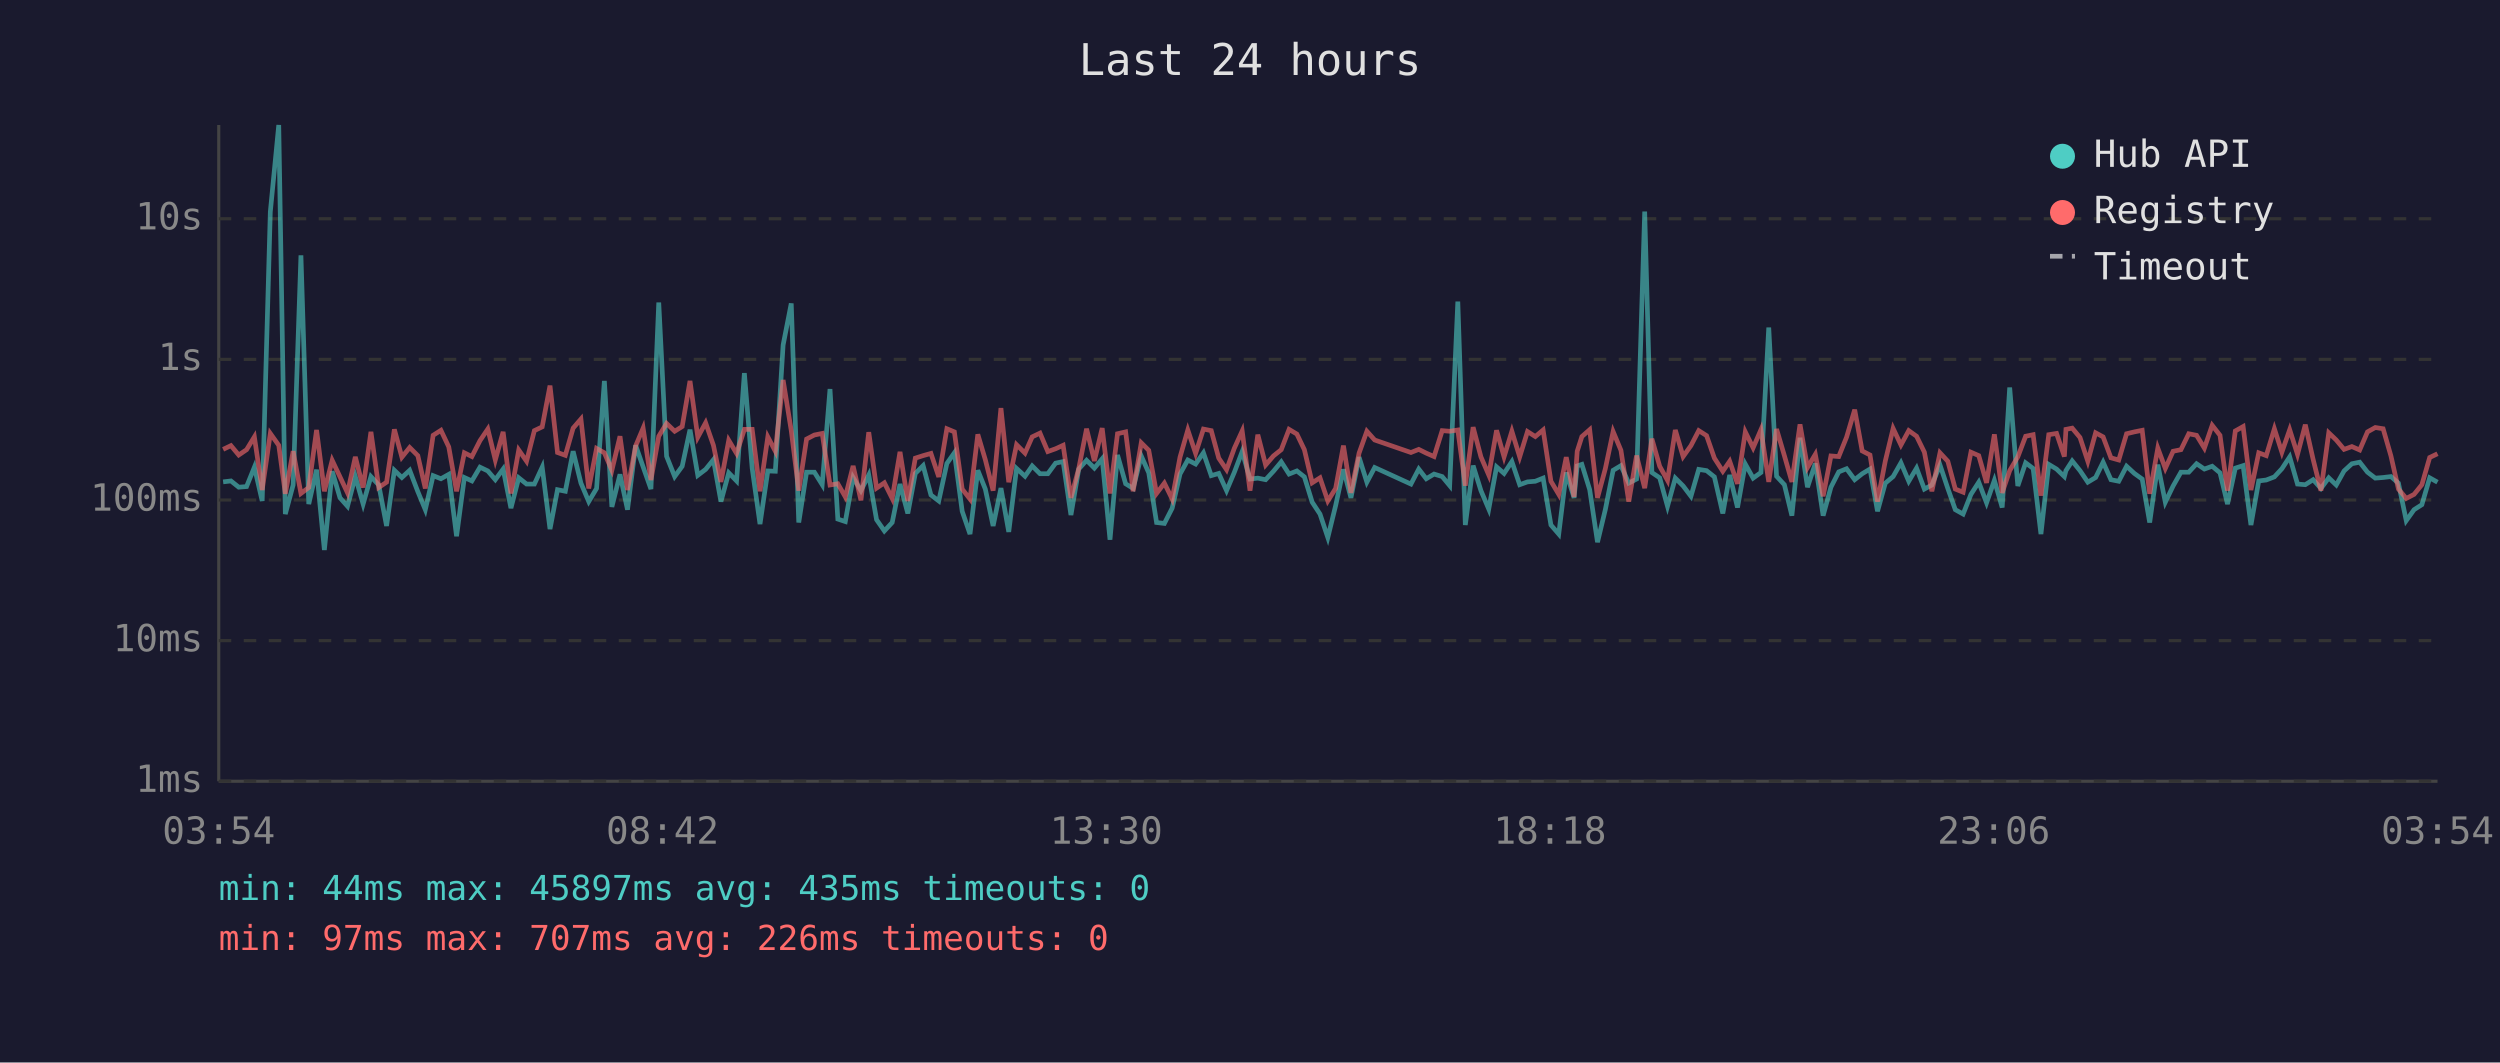
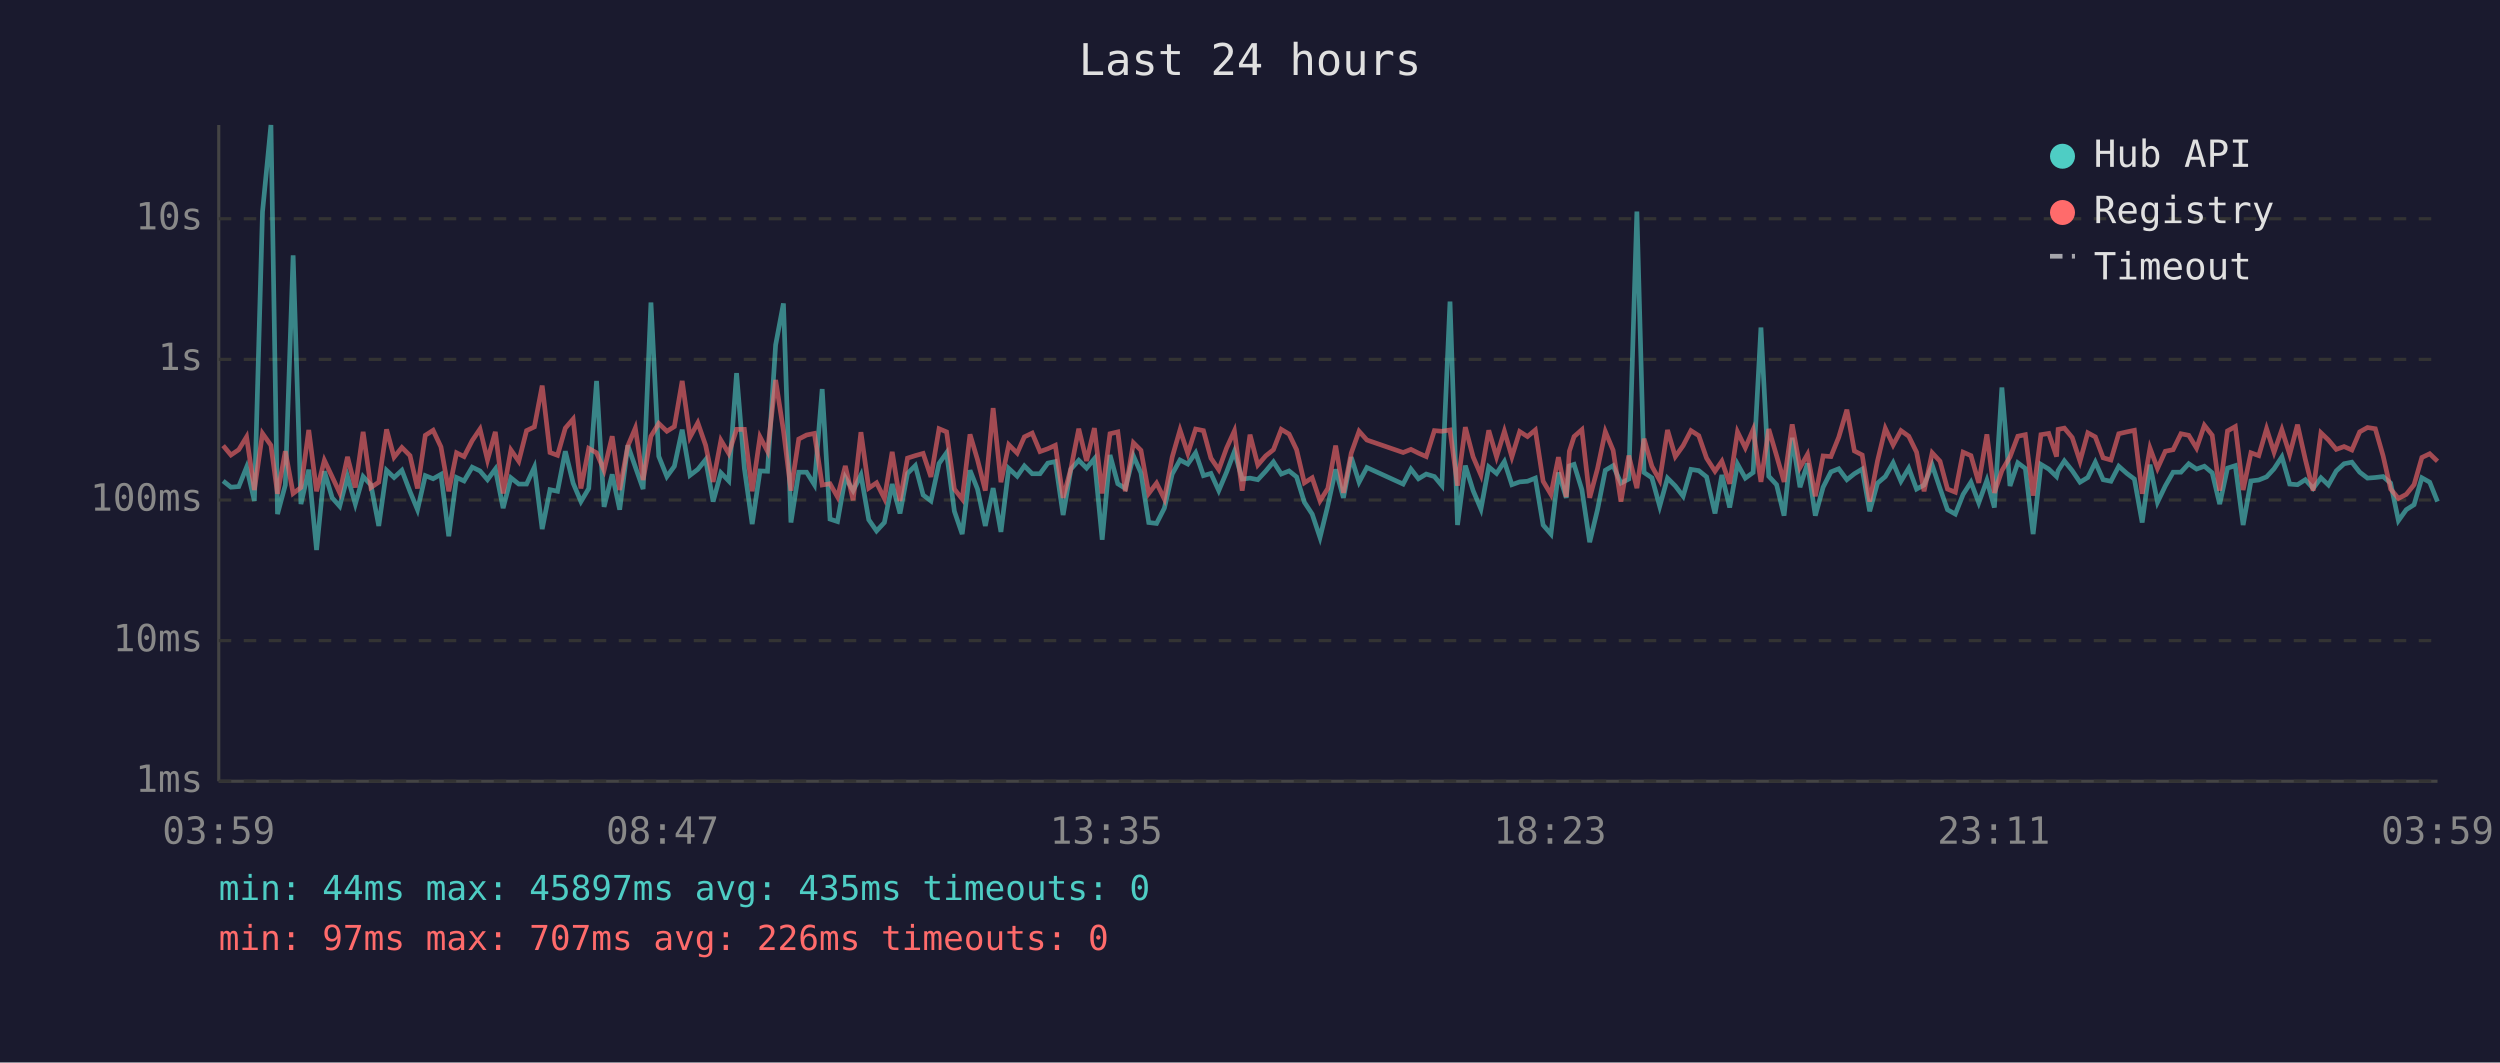
<svg xmlns="http://www.w3.org/2000/svg" viewBox="0 0 800 340" font-family="monospace" font-size="12">
  <rect width="800" height="340" fill="#1a1a2e" />
  <text x="400" y="24" fill="#e0e0e0" font-size="14" text-anchor="middle">Last 24 hours</text>
  <line x1="70" y1="40" x2="70" y2="250" stroke="#444" stroke-width="1" />
  <line x1="70" y1="250" x2="780" y2="250" stroke="#444" stroke-width="1" />
  <line x1="70" y1="250" x2="780" y2="250" stroke="#333" stroke-width="1" stroke-dasharray="4" />
  <text x="65" y="250" fill="#888" text-anchor="end" dominant-baseline="middle">1ms</text>
  <line x1="70" y1="205" x2="780" y2="205" stroke="#333" stroke-width="1" stroke-dasharray="4" />
  <text x="65" y="205" fill="#888" text-anchor="end" dominant-baseline="middle">10ms</text>
  <line x1="70" y1="160" x2="780" y2="160" stroke="#333" stroke-width="1" stroke-dasharray="4" />
  <text x="65" y="160" fill="#888" text-anchor="end" dominant-baseline="middle">100ms</text>
  <line x1="70" y1="115" x2="780" y2="115" stroke="#333" stroke-width="1" stroke-dasharray="4" />
  <text x="65" y="115" fill="#888" text-anchor="end" dominant-baseline="middle">1s</text>
  <line x1="70" y1="70" x2="780" y2="70" stroke="#333" stroke-width="1" stroke-dasharray="4" />
  <text x="65" y="70" fill="#888" text-anchor="end" dominant-baseline="middle">10s</text>
-   <text x="70" y="270" fill="#888" text-anchor="middle">03:54</text>
-   <text x="212" y="270" fill="#888" text-anchor="middle">08:42</text>
-   <text x="354" y="270" fill="#888" text-anchor="middle">13:30</text>
-   <text x="496" y="270" fill="#888" text-anchor="middle">18:18</text>
-   <text x="638" y="270" fill="#888" text-anchor="middle">23:06</text>
-   <text x="780" y="270" fill="#888" text-anchor="middle">03:54</text>
-   <polyline points="71.4,154.2 73.9,153.9 76.4,155.9 78.9,155.7 81.4,149.5 83.9,160.3 86.5,67.8 89.2,40.0 91.3,164.5 93.8,155.2 96.3,81.7 98.8,161.3 101.3,150.3 103.8,176.0 106.3,150.8 108.8,159.3 111.2,162.0 113.7,152.5 116.2,161.3 118.7,152.5 121.2,155.2 123.7,168.3 126.2,150.5 128.6,152.8 131.1,150.5 133.7,157.3 136.1,163.1 138.6,152.2 141.1,153.2 143.6,151.8 146.1,171.6 148.6,152.8 151.0,153.9 153.6,149.5 156.1,150.7 158.5,153.5 161.0,150.1 163.5,162.6 166.0,152.9 168.5,154.9 171.0,154.9 173.5,149.5 176.0,169.3 178.4,156.7 180.9,157.2 183.4,144.4 185.9,154.6 188.4,160.5 190.9,156.3 193.4,121.9 195.8,162.2 198.4,151.8 200.8,163.1 203.4,142.5 205.8,149.4 208.3,156.5 210.8,96.8 213.3,146.0 215.9,152.5 218.3,149.2 220.8,137.5 223.3,152.1 225.8,150.2 228.3,147.1 230.7,160.5 233.2,151.3 235.7,153.9 238.2,119.4 240.7,149.9 243.2,167.7 245.7,150.7 248.1,150.8 250.6,110.4 253.2,97.1 255.6,167.2 258.1,151.1 260.6,151.1 263.1,155.1 265.6,124.5 268.1,166.1 270.5,166.9 273.0,152.8 275.5,157.0 278.0,152.0 280.5,166.3 283.0,169.9 285.5,167.2 288.0,154.9 290.5,164.3 292.9,151.5 295.4,149.0 297.9,158.4 300.4,160.3 303.0,148.3 305.4,144.9 307.9,163.6 310.4,170.9 312.9,150.5 315.3,156.5 317.8,168.3 320.3,156.2 322.8,170.2 325.3,149.9 328.0,152.4 330.3,149.1 332.8,151.6 335.3,151.6 337.8,148.2 340.2,147.7 342.7,164.8 345.2,150.1 347.7,147.3 350.2,149.8 352.7,146.8 355.2,172.7 357.6,145.6 360.2,154.8 362.6,156.3 365.2,145.9 367.6,151.3 370.1,167.2 372.6,167.5 375.1,162.6 377.6,151.7 380.1,147.2 382.6,148.5 385.1,144.9 387.6,152.2 390.0,151.5 392.5,157.0 395.0,151.1 397.5,144.5 400.0,153.3 402.5,153.0 405.0,153.5 407.5,150.8 410.0,147.8 412.5,151.7 415.0,150.7 417.4,152.6 419.9,160.7 422.4,164.5 424.9,172.0 427.4,161.8 429.9,150.2 432.3,159.3 434.9,146.3 437.4,154.3 439.9,149.6 451.5,154.9 454.0,150.1 456.4,153.2 458.9,151.7 461.5,152.5 463.9,155.4 466.5,96.5 468.9,168.0 471.4,149.0 473.9,157.0 476.4,162.9 478.9,149.4 481.3,151.5 483.8,147.7 486.3,155.1 488.8,154.2 491.3,154.0 493.8,153.0 496.3,168.0 498.8,170.9 501.2,151.2 503.7,159.3 504.7,149.1 506.2,148.6 508.7,156.7 511.2,173.5 513.7,163.1 516.2,150.5 518.7,149.0 521.2,154.6 523.7,153.3 526.3,67.7 528.6,151.2 531.1,152.9 533.6,162.0 536.1,153.0 538.6,155.5 541.1,158.8 543.6,150.2 546.1,150.6 548.6,152.6 551.3,164.3 553.5,152.0 556.0,162.4 558.5,148.5 561.0,153.0 563.5,151.2 566.0,104.8 568.5,152.4 571.0,155.1 573.4,165.0 576.0,140.1 578.4,155.9 580.9,148.3 583.4,165.0 585.9,155.9 588.4,151.0 590.9,150.0 593.5,153.5 595.9,151.6 598.4,150.1 600.8,163.6 603.3,154.6 605.8,152.5 608.3,148.1 610.8,154.0 613.3,149.8 615.8,156.5 618.2,155.2 620.8,148.8 623.3,156.3 625.7,163.1 628.2,164.5 630.7,158.2 633.2,154.3 635.7,160.9 638.2,153.7 640.7,162.4 643.1,124.0 645.7,155.5 648.2,148.1 650.6,149.9 653.1,170.9 655.6,148.6 658.1,150.1 660.6,152.5 661.1,150.6 663.1,147.5 665.6,150.6 668.1,154.3 670.6,152.8 673.0,147.9 675.5,153.5 678.0,154.0 680.5,149.2 683.0,151.5 685.5,153.3 687.9,167.2 690.5,148.7 692.9,160.7 695.4,155.5 697.9,151.1 700.4,151.1 702.9,148.4 705.4,150.1 707.9,149.2 710.4,151.3 712.8,161.3 715.3,149.8 717.8,149.0 720.3,168.0 722.8,153.9 725.2,153.6 727.8,152.6 730.2,150.0 732.7,146.2 735.2,154.9 737.7,155.1 740.2,153.5 742.7,156.3 745.2,152.9 747.6,155.2 750.1,150.7 752.6,148.4 755.1,147.9 757.6,151.1 760.1,153.0 762.6,152.8 765.1,152.5 767.5,154.6 770.0,166.6 772.5,163.1 775.0,161.5 777.5,152.9 780.0,154.3" fill="none" stroke="#4ecdc4" stroke-width="1.5" opacity="0.6" />
-   <polyline points="71.4,143.8 73.9,142.6 76.4,145.6 78.9,143.9 81.4,139.8 83.9,156.8 86.5,138.7 89.2,142.5 91.3,158.0 93.8,144.4 96.3,157.9 98.8,156.0 101.3,137.6 103.8,157.2 106.3,147.3 108.8,152.6 111.2,157.7 113.7,146.2 116.2,156.0 118.7,138.2 121.2,156.0 123.7,154.3 126.2,137.4 128.6,146.3 131.1,143.2 133.7,145.8 136.1,156.3 138.6,139.3 141.1,137.7 143.6,143.0 146.1,157.2 148.6,144.9 151.0,146.1 153.6,141.0 156.1,137.3 158.5,147.2 161.0,138.2 163.5,157.9 166.0,144.0 168.5,147.6 171.0,137.8 173.5,136.6 176.0,123.4 178.4,144.8 180.9,145.7 183.4,137.0 185.9,134.1 188.4,156.3 190.9,143.5 193.4,144.9 195.8,150.5 198.4,139.6 200.8,156.8 203.4,142.7 205.8,137.0 208.3,153.6 210.8,139.6 213.3,135.5 215.9,138.0 218.3,136.5 220.8,121.9 223.3,139.9 225.8,135.3 228.3,142.5 230.7,154.2 233.2,140.9 235.7,145.1 238.2,137.4 240.7,137.4 243.2,157.2 245.7,139.8 248.1,144.4 250.6,121.6 253.2,137.8 255.6,157.0 258.1,140.5 260.6,139.2 263.1,138.7 265.6,155.2 268.1,154.8 270.5,159.0 273.0,149.1 275.5,160.1 278.0,138.3 280.5,156.2 283.0,154.5 285.5,159.5 288.0,144.6 290.5,160.3 292.9,146.6 295.4,145.8 297.9,145.1 300.4,152.6 303.0,137.2 305.4,138.2 307.9,156.5 310.4,159.7 312.9,139.0 315.3,147.1 317.8,157.0 320.3,130.6 322.8,154.3 325.3,142.3 328.0,145.0 330.3,139.8 332.8,138.6 335.3,144.5 337.8,143.6 340.2,142.5 342.7,159.3 345.2,149.9 347.7,137.2 350.2,147.5 352.7,137.0 355.2,157.9 357.6,138.8 360.2,138.2 362.6,157.2 365.2,141.7 367.6,144.1 370.1,157.9 372.6,154.6 375.1,159.7 377.6,146.3 380.1,137.6 382.6,145.1 385.1,137.3 387.6,137.8 390.0,146.6 392.5,150.3 395.0,143.4 397.5,137.9 400.0,157.0 402.5,139.1 405.0,148.8 407.5,145.9 410.0,143.9 412.5,137.4 415.0,138.9 417.4,143.9 419.9,154.5 422.4,152.9 424.9,160.3 427.4,156.3 429.9,142.6 432.3,157.7 434.9,145.0 437.4,138.0 439.9,140.8 451.5,144.8 454.0,143.8 456.4,145.0 458.9,146.1 461.5,137.8 463.9,138.0 466.5,137.6 468.9,155.4 471.4,136.7 473.9,146.2 476.4,152.0 478.9,137.7 481.3,146.2 483.8,138.0 486.3,146.2 488.8,138.1 491.3,139.7 493.8,137.6 496.3,154.0 498.8,158.2 501.2,146.3 503.7,159.0 504.7,144.4 506.2,139.7 508.7,137.5 511.2,159.3 513.7,150.0 516.2,138.1 518.7,144.1 521.2,160.5 523.7,145.8 526.3,156.2 528.6,140.4 531.1,149.2 533.6,153.7 536.1,137.6 538.6,146.1 541.1,142.6 543.6,137.8 546.1,139.4 548.6,146.6 551.3,150.8 553.5,147.6 556.0,154.8 558.5,138.2 561.0,143.3 563.5,137.5 566.0,154.2 568.5,137.3 571.0,145.8 573.4,154.2 576.0,135.8 578.4,149.6 580.9,145.4 583.4,158.8 585.9,145.9 588.4,146.1 590.9,139.9 593.5,131.1 595.9,144.3 598.4,145.6 600.8,160.5 603.3,147.5 605.8,137.1 608.3,142.4 610.8,137.8 613.3,139.6 615.8,144.7 618.2,157.2 620.8,144.9 623.3,147.6 625.7,156.5 628.2,157.5 630.7,144.7 633.2,145.8 635.7,154.5 638.2,139.0 640.7,157.7 643.1,150.6 645.7,146.2 648.2,139.6 650.6,139.1 653.1,158.6 655.6,139.1 658.1,138.7 660.6,146.1 661.1,137.4 663.1,137.0 665.6,140.0 668.1,147.6 670.6,138.5 673.0,139.8 675.5,146.5 678.0,147.2 680.5,138.8 683.0,138.2 685.5,137.7 687.9,158.0 690.5,143.4 692.9,149.9 695.4,144.4 697.9,143.9 700.4,138.8 702.9,139.3 705.4,143.4 707.9,136.1 710.4,139.3 712.8,157.0 715.3,137.9 717.8,136.5 720.3,156.8 722.8,144.9 725.2,145.8 727.8,137.2 730.2,144.7 732.7,137.5 735.2,145.4 737.7,135.9 740.2,147.0 742.7,157.0 745.2,138.5 747.6,140.8 750.1,143.8 752.6,142.9 755.1,144.0 757.6,138.2 760.1,136.8 762.6,137.2 765.1,145.9 767.5,156.5 770.0,159.5 772.5,158.2 775.0,155.1 777.5,146.4 780.0,145.2" fill="none" stroke="#ff6b6b" stroke-width="1.5" opacity="0.6" />
+   <text x="70" y="270" fill="#888" text-anchor="middle">03:59</text>
+   <text x="212" y="270" fill="#888" text-anchor="middle">08:47</text>
+   <text x="354" y="270" fill="#888" text-anchor="middle">13:35</text>
+   <text x="496" y="270" fill="#888" text-anchor="middle">18:23</text>
+   <text x="638" y="270" fill="#888" text-anchor="middle">23:11</text>
+   <text x="780" y="270" fill="#888" text-anchor="middle">03:59</text>
+   <polyline points="71.4,153.9 73.9,155.9 76.4,155.7 78.9,149.5 81.4,160.3 84.0,67.8 86.7,40.0 88.8,164.5 91.3,155.2 93.8,81.7 96.3,161.3 98.8,150.3 101.3,176.0 103.8,150.8 106.3,159.3 108.7,162.0 111.2,152.5 113.7,161.3 116.2,152.5 118.7,155.2 121.2,168.3 123.7,150.5 126.1,152.8 128.6,150.5 131.2,157.3 133.6,163.1 136.1,152.2 138.6,153.2 141.1,151.8 143.6,171.6 146.1,152.8 148.5,153.9 151.1,149.5 153.6,150.7 156.0,153.5 158.5,150.1 161.0,162.6 163.5,152.9 166.0,154.9 168.5,154.9 171.0,149.5 173.5,169.3 176.0,156.7 178.4,157.2 180.9,144.4 183.4,154.6 185.9,160.5 188.4,156.3 190.9,121.9 193.3,162.2 195.9,151.8 198.3,163.1 200.9,142.5 203.3,149.4 205.8,156.5 208.3,96.8 210.8,146.0 213.4,152.5 215.8,149.2 218.3,137.5 220.8,152.1 223.3,150.2 225.8,147.1 228.2,160.5 230.7,151.3 233.2,153.9 235.7,119.4 238.2,149.9 240.7,167.7 243.2,150.7 245.6,150.8 248.2,110.4 250.7,97.1 253.1,167.2 255.6,151.1 258.1,151.1 260.6,155.1 263.1,124.5 265.6,166.1 268.0,166.9 270.5,152.8 273.0,157.0 275.5,152.0 278.0,166.3 280.5,169.9 283.0,167.2 285.5,154.9 288.0,164.3 290.4,151.5 292.9,149.0 295.4,158.4 297.9,160.3 300.5,148.3 302.9,144.9 305.4,163.6 307.9,170.9 310.4,150.5 312.8,156.5 315.3,168.3 317.8,156.2 320.3,170.2 322.8,149.9 325.5,152.4 327.8,149.1 330.3,151.6 332.8,151.6 335.3,148.2 337.7,147.7 340.2,164.8 342.7,150.1 345.2,147.3 347.7,149.8 350.2,146.8 352.7,172.7 355.2,145.6 357.7,154.8 360.1,156.3 362.7,145.9 365.1,151.3 367.6,167.2 370.1,167.5 372.6,162.6 375.1,151.7 377.6,147.2 380.1,148.5 382.6,144.9 385.1,152.2 387.5,151.5 390.0,157.0 392.5,151.1 395.0,144.5 397.5,153.3 400.0,153.0 402.5,153.5 405.0,150.8 407.5,147.8 410.0,151.7 412.5,150.7 414.9,152.6 417.4,160.7 419.9,164.5 422.4,172.0 424.9,161.8 427.4,150.2 429.9,159.3 432.4,146.3 434.9,154.3 437.4,149.6 449.0,154.9 451.5,150.1 453.9,153.2 456.4,151.7 459.0,152.5 461.4,155.4 464.0,96.5 466.4,168.0 468.9,149.0 471.4,157.0 473.9,162.9 476.4,149.4 478.9,151.5 481.4,147.7 483.8,155.1 486.3,154.2 488.8,154.0 491.3,153.0 493.8,168.0 496.3,170.9 498.7,151.2 501.2,159.3 502.2,149.1 503.7,148.6 506.2,156.7 508.7,173.5 511.2,163.1 513.7,150.5 516.2,149.0 518.7,154.6 521.2,153.3 523.8,67.7 526.1,151.2 528.6,152.9 531.1,162.0 533.6,153.0 536.1,155.5 538.6,158.8 541.1,150.2 543.6,150.6 546.1,152.6 548.8,164.3 551.0,152.0 553.5,162.4 556.0,148.5 558.5,153.0 561.0,151.2 563.5,104.8 566.0,152.4 568.5,155.1 570.9,165.0 573.5,140.1 576.0,155.9 578.4,148.3 580.9,165.0 583.4,155.9 585.9,151.0 588.4,150.0 591.0,153.5 593.4,151.6 595.9,150.1 598.3,163.6 600.8,154.6 603.3,152.5 605.8,148.1 608.3,154.0 610.8,149.8 613.3,156.5 615.7,155.2 618.3,148.8 620.8,156.3 623.2,163.1 625.7,164.5 628.2,158.2 630.7,154.3 633.2,160.9 635.8,153.7 638.2,162.4 640.6,124.0 643.2,155.5 645.7,148.1 648.1,149.9 650.6,170.9 653.1,148.6 655.6,150.1 658.1,152.5 658.6,150.6 660.6,147.5 663.1,150.6 665.6,154.3 668.1,152.8 670.5,147.9 673.0,153.5 675.5,154.0 678.0,149.2 680.6,151.5 683.0,153.3 685.5,167.2 688.0,148.7 690.4,160.7 692.9,155.5 695.4,151.1 697.9,151.1 700.4,148.4 702.9,150.1 705.4,149.2 707.9,151.3 710.3,161.3 712.8,149.8 715.3,149.0 717.8,168.0 720.3,153.9 722.8,153.6 725.3,152.6 727.7,150.0 730.2,146.2 732.7,154.9 735.2,155.1 737.7,153.5 740.2,156.3 742.7,152.9 745.1,155.2 747.6,150.7 750.1,148.4 752.6,147.9 755.1,151.1 757.6,153.0 760.1,152.8 762.6,152.5 765.0,154.6 767.5,166.6 770.0,163.1 772.5,161.5 775.0,152.9 777.5,154.3 780.0,160.5" fill="none" stroke="#4ecdc4" stroke-width="1.5" opacity="0.6" />
+   <polyline points="71.4,142.6 73.9,145.6 76.4,143.9 78.9,139.8 81.4,156.8 84.0,138.7 86.7,142.5 88.8,158.0 91.3,144.4 93.8,157.9 96.3,156.0 98.8,137.6 101.3,157.2 103.8,147.3 106.3,152.6 108.7,157.7 111.2,146.2 113.7,156.0 116.2,138.2 118.7,156.0 121.2,154.3 123.7,137.4 126.1,146.3 128.6,143.2 131.2,145.8 133.6,156.3 136.1,139.3 138.6,137.7 141.1,143.0 143.6,157.2 146.1,144.9 148.5,146.1 151.1,141.0 153.6,137.3 156.0,147.2 158.5,138.2 161.0,157.9 163.5,144.0 166.0,147.6 168.5,137.8 171.0,136.6 173.5,123.4 176.0,144.8 178.4,145.7 180.9,137.0 183.4,134.1 185.9,156.3 188.4,143.5 190.9,144.9 193.3,150.5 195.9,139.6 198.3,156.8 200.9,142.7 203.3,137.0 205.8,153.6 208.3,139.6 210.8,135.5 213.4,138.0 215.8,136.5 218.3,121.9 220.8,139.9 223.3,135.3 225.8,142.5 228.2,154.2 230.7,140.9 233.2,145.1 235.7,137.4 238.2,137.4 240.7,157.2 243.2,139.8 245.6,144.4 248.2,121.6 250.7,137.8 253.1,157.0 255.6,140.5 258.1,139.2 260.6,138.7 263.1,155.2 265.6,154.8 268.0,159.0 270.5,149.1 273.0,160.1 275.5,138.3 278.0,156.2 280.5,154.5 283.0,159.5 285.5,144.6 288.0,160.3 290.4,146.6 292.9,145.8 295.4,145.1 297.9,152.6 300.5,137.2 302.9,138.2 305.4,156.5 307.9,159.7 310.4,139.0 312.8,147.1 315.3,157.0 317.8,130.6 320.3,154.3 322.8,142.3 325.5,145.0 327.8,139.8 330.3,138.6 332.8,144.5 335.3,143.6 337.7,142.5 340.2,159.3 342.7,149.9 345.2,137.2 347.7,147.5 350.2,137.0 352.7,157.9 355.2,138.8 357.7,138.2 360.1,157.2 362.7,141.7 365.1,144.1 367.6,157.9 370.1,154.6 372.6,159.7 375.1,146.3 377.6,137.6 380.1,145.1 382.6,137.3 385.1,137.8 387.5,146.6 390.0,150.3 392.5,143.4 395.0,137.9 397.5,157.0 400.0,139.1 402.5,148.8 405.0,145.9 407.5,143.9 410.0,137.4 412.5,138.9 414.9,143.9 417.4,154.5 419.9,152.9 422.4,160.3 424.9,156.3 427.4,142.6 429.9,157.7 432.4,145.0 434.9,138.0 437.4,140.8 449.0,144.8 451.5,143.8 453.9,145.0 456.4,146.1 459.0,137.8 461.4,138.0 464.0,137.6 466.4,155.4 468.9,136.7 471.4,146.2 473.9,152.0 476.4,137.7 478.9,146.2 481.4,138.0 483.8,146.2 486.3,138.1 488.8,139.7 491.3,137.6 493.8,154.0 496.3,158.2 498.7,146.3 501.2,159.0 502.2,144.4 503.7,139.7 506.2,137.5 508.7,159.3 511.2,150.0 513.7,138.1 516.2,144.1 518.7,160.5 521.2,145.8 523.8,156.2 526.1,140.4 528.6,149.2 531.1,153.7 533.6,137.6 536.1,146.1 538.6,142.6 541.1,137.8 543.6,139.4 546.1,146.6 548.8,150.8 551.0,147.6 553.5,154.8 556.0,138.2 558.5,143.3 561.0,137.5 563.5,154.2 566.0,137.3 568.5,145.8 570.9,154.2 573.5,135.8 576.0,149.6 578.4,145.4 580.9,158.8 583.4,145.9 585.9,146.1 588.4,139.9 591.0,131.1 593.4,144.3 595.9,145.6 598.3,160.5 600.8,147.5 603.3,137.1 605.8,142.4 608.3,137.8 610.8,139.6 613.3,144.7 615.7,157.2 618.3,144.9 620.8,147.6 623.2,156.5 625.7,157.5 628.2,144.7 630.7,145.8 633.2,154.5 635.8,139.0 638.2,157.7 640.6,150.6 643.2,146.2 645.7,139.6 648.1,139.1 650.6,158.6 653.1,139.1 655.6,138.7 658.1,146.1 658.6,137.4 660.6,137.0 663.1,140.0 665.6,147.6 668.1,138.5 670.5,139.8 673.0,146.5 675.5,147.2 678.0,138.8 680.6,138.2 683.0,137.7 685.5,158.0 688.0,143.4 690.4,149.9 692.9,144.4 695.4,143.9 697.9,138.8 700.4,139.3 702.9,143.4 705.4,136.1 707.9,139.3 710.3,157.0 712.8,137.9 715.3,136.5 717.8,156.8 720.3,144.9 722.8,145.8 725.3,137.2 727.7,144.7 730.2,137.5 732.7,145.4 735.2,135.9 737.7,147.0 740.2,157.0 742.7,138.5 745.1,140.8 747.6,143.8 750.1,142.9 752.6,144.0 755.1,138.2 757.6,136.8 760.1,137.2 762.6,145.9 765.0,156.5 767.5,159.5 770.0,158.2 772.5,155.1 775.0,146.4 777.5,145.2 780.0,147.6" fill="none" stroke="#ff6b6b" stroke-width="1.5" opacity="0.6" />
  <circle cx="660" cy="50" r="4" fill="#4ecdc4" />
  <text x="670" y="50" fill="#e0e0e0" dominant-baseline="middle">Hub API</text>
  <circle cx="660" cy="68" r="4" fill="#ff6b6b" />
  <text x="670" y="68" fill="#e0e0e0" dominant-baseline="middle">Registry</text>
  <line x1="656" y1="82" x2="664" y2="82" stroke="#e0e0e0" stroke-width="1.5" stroke-dasharray="4,3" opacity="0.7" />
  <text x="670" y="86" fill="#e0e0e0" dominant-baseline="middle">Timeout</text>
  <text x="70" y="288" fill="#4ecdc4" font-size="11">min: 44ms  max: 45897ms  avg: 435ms  timeouts: 0</text>
  <text x="70" y="304" fill="#ff6b6b" font-size="11">min: 97ms  max: 707ms  avg: 226ms  timeouts: 0</text>
</svg>
